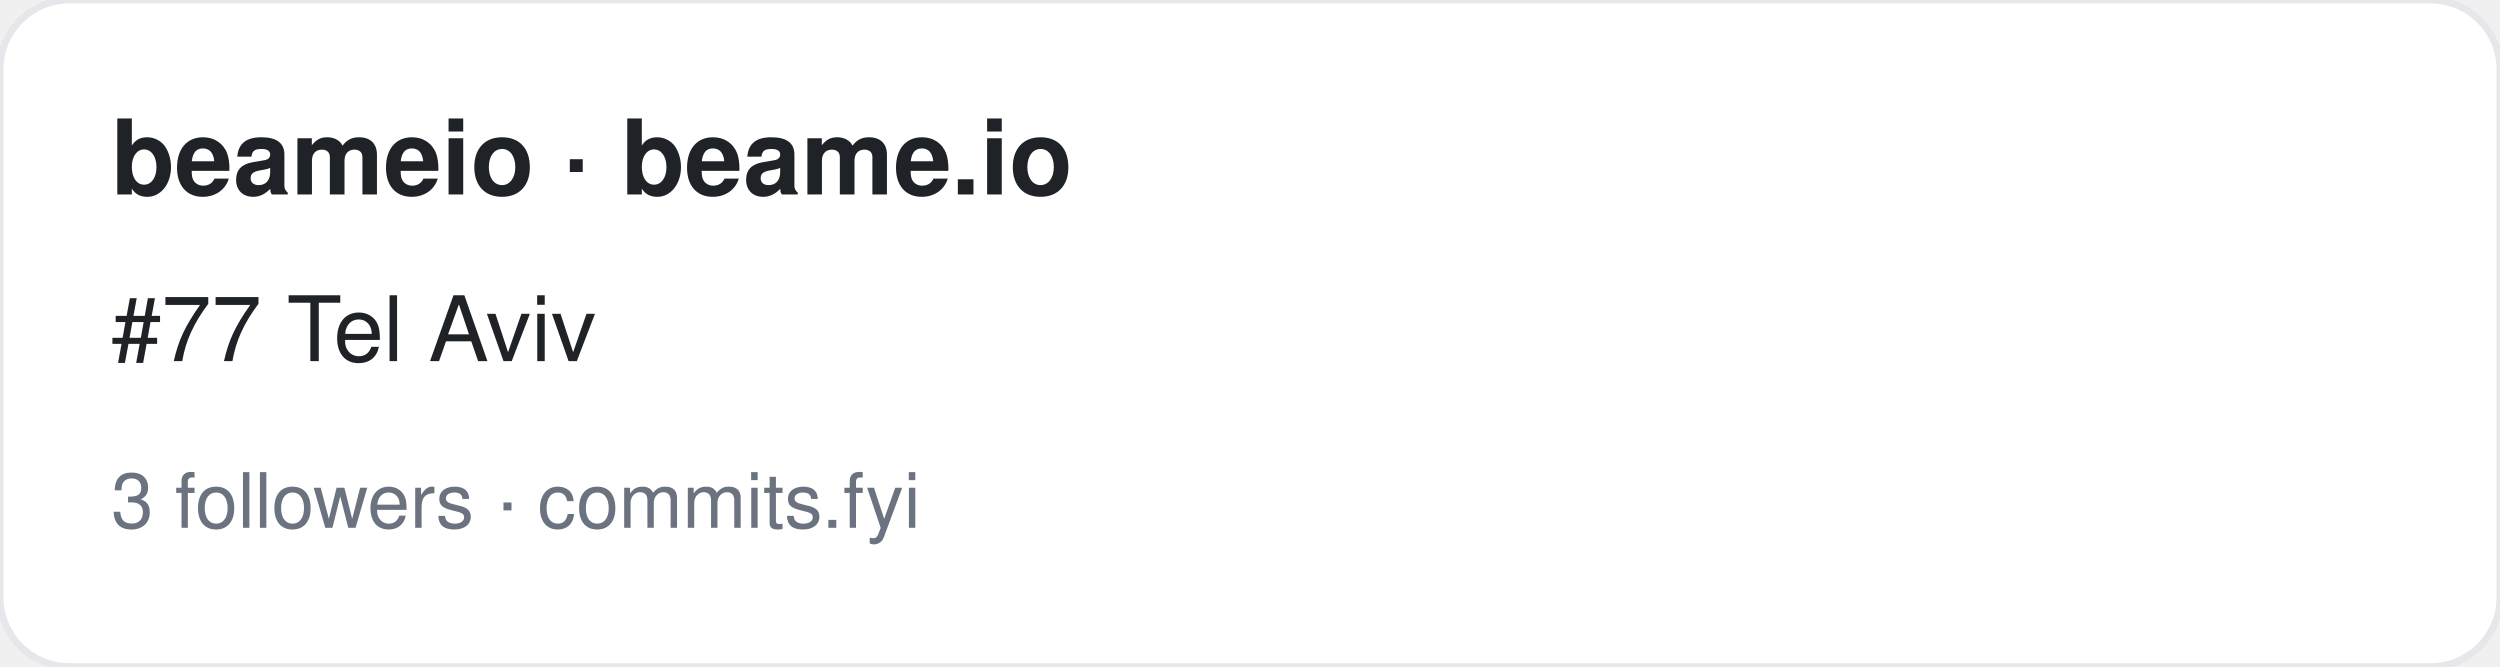
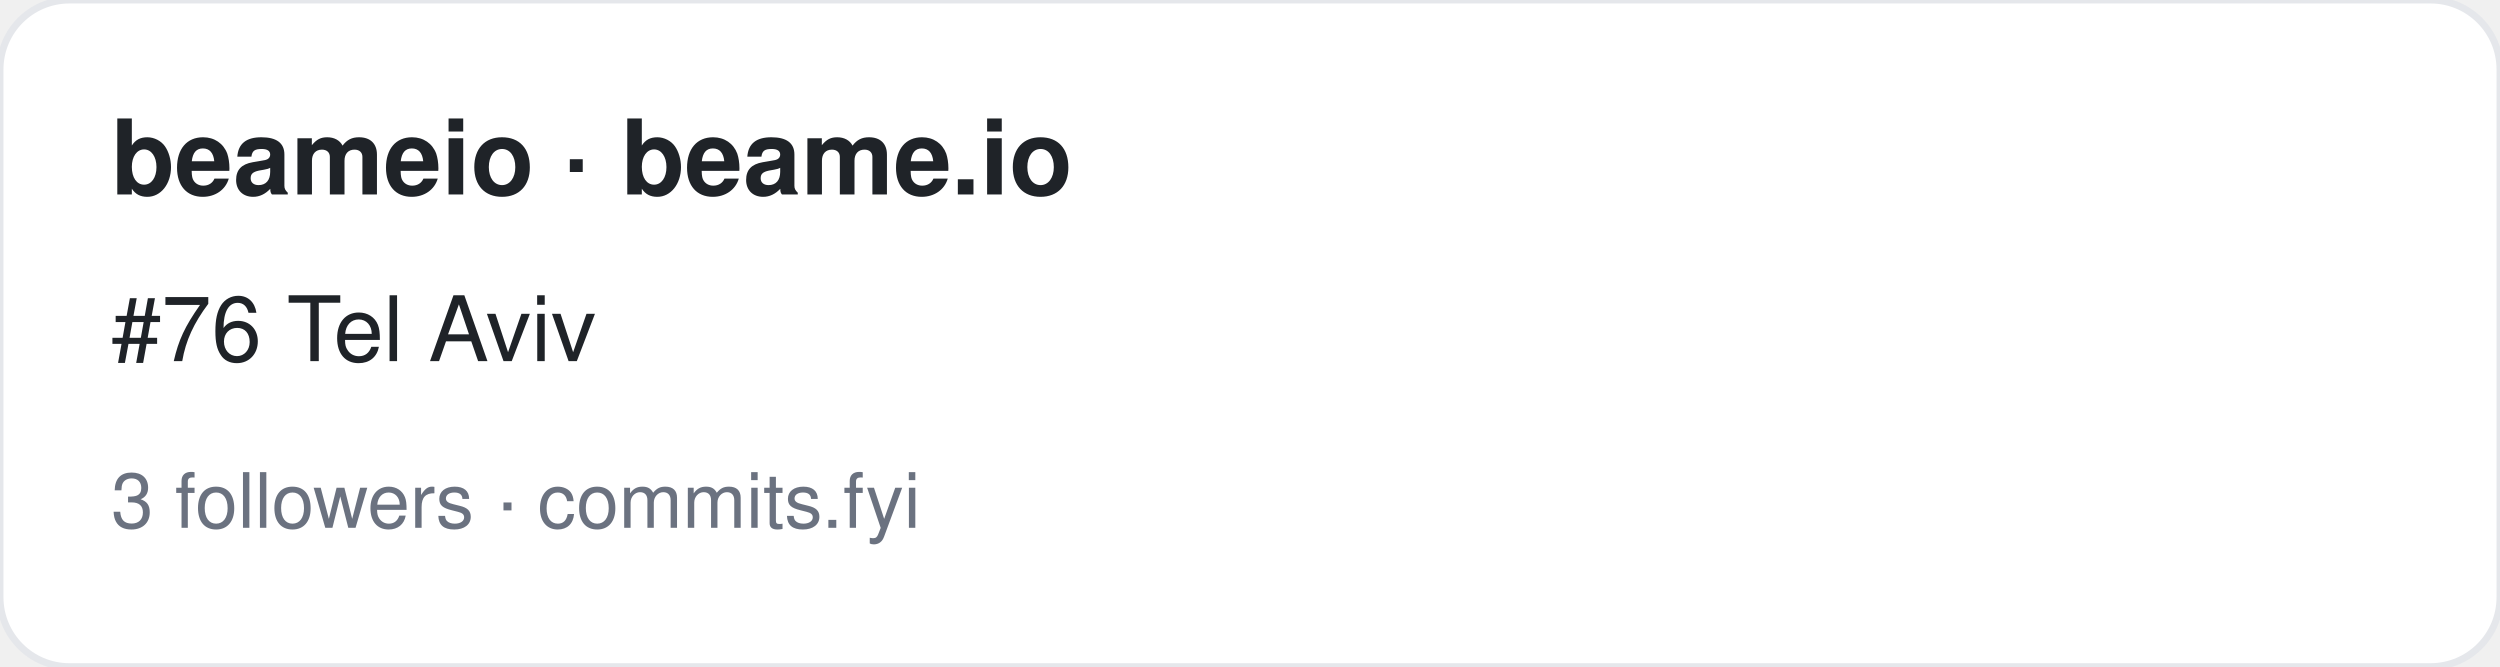
<svg xmlns="http://www.w3.org/2000/svg" width="360" height="96" viewBox="0 0 360 96" font-family="-apple-system,BlinkMacSystemFont,Segoe UI,Helvetica,Arial,sans-serif">
  <rect width="360" height="96" rx="10" fill="#ffffff" stroke="#e5e7eb" />
  <text x="16" y="28" font-size="15" font-weight="700" fill="#1f2328">beameio · beame.io</text>
-   <text x="16" y="52" font-size="13" fill="#1f2328">#77 Tel Aviv</text>
+   <text x="16" y="52" font-size="13" fill="#1f2328">#76 Tel Aviv</text>
  <text x="16" y="76" font-size="11" fill="#6b7280">3 followers · commits.fyi</text>
</svg>
